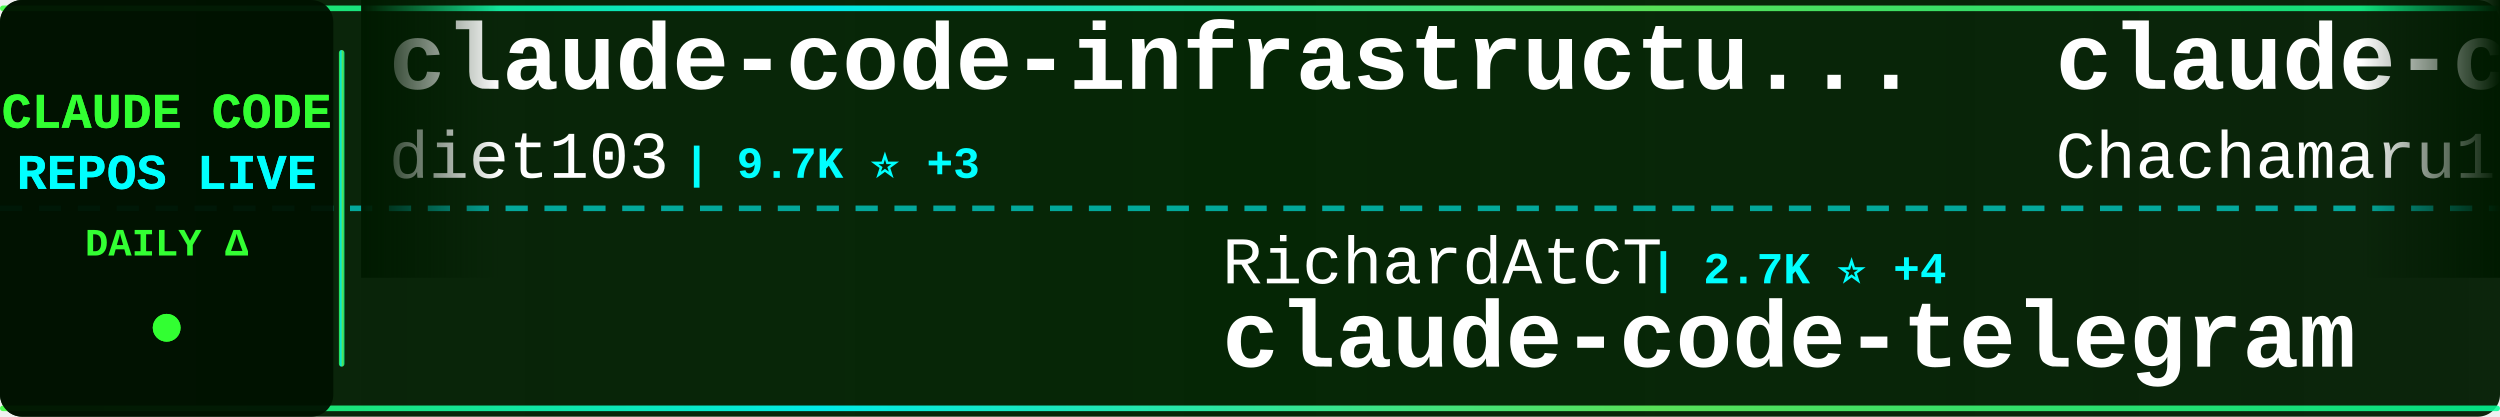
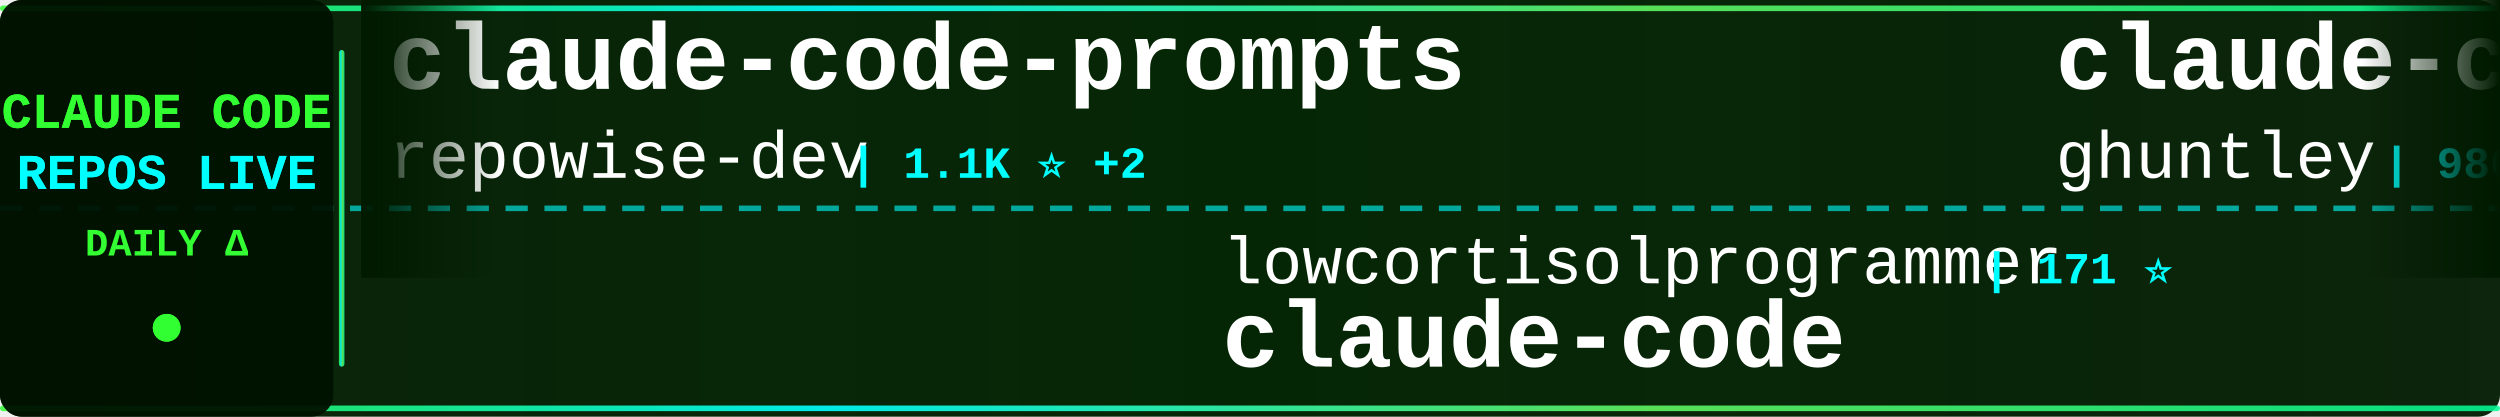
<svg xmlns="http://www.w3.org/2000/svg" width="900" height="150">
  <defs>
    <linearGradient id="tickerBg" x1="0%" y1="0%" x2="100%" y2="0%">
      <stop offset="0%" style="stop-color:#001a00;stop-opacity:0.95" />
      <stop offset="50%" style="stop-color:#002200;stop-opacity:0.98" />
      <stop offset="100%" style="stop-color:#001a00;stop-opacity:0.95" />
    </linearGradient>
    <linearGradient id="borderGrad" x1="0%" y1="0%" x2="100%" y2="0%">
      <stop offset="0%" style="stop-color:#33ff33;stop-opacity:0.85">
        <animate attributeName="stop-opacity" values="0.85;1;0.85" dur="2s" repeatCount="indefinite" />
      </stop>
      <stop offset="33%" style="stop-color:#00ffff;stop-opacity:0.9">
        <animate attributeName="stop-opacity" values="0.9;1;0.9" dur="2.2s" repeatCount="indefinite" />
      </stop>
      <stop offset="66%" style="stop-color:#66ff66;stop-opacity:0.85">
        <animate attributeName="stop-opacity" values="0.85;1;0.85" dur="1.8s" repeatCount="indefinite" />
      </stop>
      <stop offset="100%" style="stop-color:#00ff99;stop-opacity:0.85">
        <animate attributeName="stop-opacity" values="0.85;1;0.85" dur="2s" repeatCount="indefinite" />
      </stop>
    </linearGradient>
    <filter id="textGlow">
      <feGaussianBlur stdDeviation="0.1" result="coloredBlur" />
      <feMerge>
        <feMergeNode in="coloredBlur" />
        <feMergeNode in="SourceGraphic" />
      </feMerge>
    </filter>
    <filter id="metricGlow">
      <feGaussianBlur stdDeviation="0.2" result="coloredBlur" />
      <feMerge>
        <feMergeNode in="coloredBlur" />
        <feMergeNode in="SourceGraphic" />
      </feMerge>
    </filter>
    <linearGradient id="leftFade" x1="0%" y1="0%" x2="100%" y2="0%">
      <stop offset="0%" style="stop-color:#001a00;stop-opacity:1" />
      <stop offset="100%" style="stop-color:#001a00;stop-opacity:0" />
    </linearGradient>
    <linearGradient id="rightFade" x1="0%" y1="0%" x2="100%" y2="0%">
      <stop offset="0%" style="stop-color:#001a00;stop-opacity:0" />
      <stop offset="100%" style="stop-color:#001a00;stop-opacity:1" />
    </linearGradient>
  </defs>
  <rect width="900" height="150" fill="url(#tickerBg)" rx="8" />
  <rect x="0" y="2" width="900" height="2" fill="url(#borderGrad)" rx="1" />
  <rect x="0" y="146" width="900" height="2" fill="url(#borderGrad)" rx="1" />
  <line x1="0" y1="75" x2="900" y2="75" stroke="#00ffff" stroke-width="2" stroke-dasharray="8 6" opacity="0.6" />
  <rect x="0" y="0" width="120" height="150" fill="#001100" opacity="0.95" rx="8" />
  <text x="60" y="46" font-family="'Courier New', monospace" font-size="18" font-weight="bold" fill="#33ff33" text-anchor="middle" filter="url(#textGlow)">
    CLAUDE CODE
  </text>
  <text x="60" y="68" font-family="'Courier New', monospace" font-size="18" font-weight="bold" fill="#00ffff" text-anchor="middle" filter="url(#textGlow)">
    REPOS LIVE
  </text>
  <text x="60" y="92" font-family="'Courier New', monospace" font-size="14" font-weight="bold" fill="#33ff33" text-anchor="middle">
    DAILY Δ
  </text>
  <circle cx="60" cy="118" r="5" fill="#33ff33" filter="url(#metricGlow)">
    <animate attributeName="r" values="4;6;4" dur="1.5s" repeatCount="indefinite" />
    <animate attributeName="opacity" values="0.6;1;0.6" dur="1.5s" repeatCount="indefinite" />
  </circle>
  <rect x="122" y="18" width="2" height="114" fill="url(#borderGrad)" rx="1" />
  <clipPath id="tickerClip">
    <rect x="130" y="0" width="770" height="150" />
  </clipPath>
  <g clip-path="url(#tickerClip)">
    <g id="tickerItems">
      <animateTransform attributeName="transform" attributeType="XML" type="translate" from="0 0" to="-3000 0" dur="54s" repeatCount="indefinite" />
      <g transform="translate(0, 0)">
-         <text x="140" y="32" font-family="'Courier New', monospace" font-size="34" font-weight="bold" fill="#ffffff">claude-code-infrastructu...</text>
-         <text x="140" y="64" font-family="'Courier New', monospace" font-size="24" font-weight="normal" fill="#ffffff" opacity="1.0">diet103</text>
-         <text x="246" y="64" font-family="'Courier New', monospace" font-size="16" font-weight="bold" fill="#00ffff"> | 9.7K ⭐ +3</text>
+         <text x="140" y="32" font-family="'Courier New', monospace" font-size="34" font-weight="bold" fill="#ffffff">claude-code-prompts</text>
+         <text x="140" y="64" font-family="'Courier New', monospace" font-size="24" font-weight="normal" fill="#ffffff" opacity="1.0">repowise-dev</text>
+         <text x="306" y="64" font-family="'Courier New', monospace" font-size="16" font-weight="bold" fill="#00ffff"> | 1.1K ⭐ +2</text>
      </g>
      <g transform="translate(300, 0)">
-         <text x="140" y="102" font-family="'Courier New', monospace" font-size="24" font-weight="normal" fill="#ffffff" opacity="1.0">RichardAtCT</text>
-         <text x="294" y="102" font-family="'Courier New', monospace" font-size="16" font-weight="bold" fill="#00ffff"> | 2.7K ⭐ +4</text>
-         <text x="140" y="132" font-family="'Courier New', monospace" font-size="34" font-weight="bold" fill="#ffffff">claude-code-telegram</text>
+         <text x="140" y="102" font-family="'Courier New', monospace" font-size="24" font-weight="normal" fill="#ffffff" opacity="1.0">lowcortisolprogrammer</text>
+         <text x="414" y="102" font-family="'Courier New', monospace" font-size="16" font-weight="bold" fill="#00ffff"> | 171 ⭐</text>
+         <text x="140" y="132" font-family="'Courier New', monospace" font-size="34" font-weight="bold" fill="#ffffff">claude-code</text>
      </g>
      <g transform="translate(600, 0)">
-         <text x="140" y="32" font-family="'Courier New', monospace" font-size="34" font-weight="bold" fill="#ffffff">claude-code-harness</text>
-         <text x="140" y="64" font-family="'Courier New', monospace" font-size="24" font-weight="normal" fill="#ffffff" opacity="1.0">Chachamaru127</text>
-         <text x="318" y="64" font-family="'Courier New', monospace" font-size="16" font-weight="bold" fill="#00ffff"> | 2.9K ⭐ +6</text>
+         <text x="140" y="32" font-family="'Courier New', monospace" font-size="34" font-weight="bold" fill="#ffffff">claude-code-source-code-...</text>
+         <text x="140" y="64" font-family="'Courier New', monospace" font-size="24" font-weight="normal" fill="#ffffff" opacity="1.0">ghuntley</text>
+         <text x="258" y="64" font-family="'Courier New', monospace" font-size="16" font-weight="bold" fill="#00ffff"> | 986 ⭐</text>
      </g>
      <g transform="translate(900, 0)">
-         <text x="140" y="102" font-family="'Courier New', monospace" font-size="24" font-weight="normal" fill="#ffffff" opacity="1.0">Maciek-roboblog</text>
-         <text x="342" y="102" font-family="'Courier New', monospace" font-size="16" font-weight="bold" fill="#00ffff"> | 8.3K ⭐ +6</text>
-         <text x="140" y="132" font-family="'Courier New', monospace" font-size="34" font-weight="bold" fill="#ffffff">Claude-Code-Usage-Monito...</text>
+         <text x="140" y="102" font-family="'Courier New', monospace" font-size="24" font-weight="normal" fill="#ffffff" opacity="1.0">tanbiralam</text>
+         <text x="282" y="102" font-family="'Courier New', monospace" font-size="16" font-weight="bold" fill="#00ffff"> | 1.9K ⭐ +11</text>
+         <text x="140" y="132" font-family="'Courier New', monospace" font-size="34" font-weight="bold" fill="#ffffff">claude-code</text>
      </g>
      <g transform="translate(1200, 0)">
-         <text x="140" y="32" font-family="'Courier New', monospace" font-size="34" font-weight="bold" fill="#ffffff">claude-code</text>
-         <text x="140" y="64" font-family="'Courier New', monospace" font-size="24" font-weight="normal" fill="#ffffff" opacity="1.0">yasasbanukaofficial</text>
-         <text x="390" y="64" font-family="'Courier New', monospace" font-size="16" font-weight="bold" fill="#00ffff"> | 3.6K ⭐ +7</text>
+         <text x="140" y="32" font-family="'Courier New', monospace" font-size="34" font-weight="bold" fill="#ffffff">claude-code-my-workflow</text>
+         <text x="140" y="64" font-family="'Courier New', monospace" font-size="24" font-weight="normal" fill="#ffffff" opacity="1.0">pedrohcgs</text>
+         <text x="270" y="64" font-family="'Courier New', monospace" font-size="16" font-weight="bold" fill="#00ffff"> | 1.3K ⭐ +3</text>
      </g>
      <g transform="translate(1500, 0)">
-         <text x="140" y="102" font-family="'Courier New', monospace" font-size="24" font-weight="normal" fill="#ffffff" opacity="1.0">lintsinghua</text>
-         <text x="294" y="102" font-family="'Courier New', monospace" font-size="16" font-weight="bold" fill="#00ffff"> | 3.8K ⭐ +26</text>
-         <text x="140" y="132" font-family="'Courier New', monospace" font-size="34" font-weight="bold" fill="#ffffff">claude-code-book</text>
+         <text x="140" y="102" font-family="'Courier New', monospace" font-size="24" font-weight="normal" fill="#ffffff" opacity="1.0">luongnv89</text>
+         <text x="270" y="102" font-family="'Courier New', monospace" font-size="16" font-weight="bold" fill="#00ffff"> | 38.3K ⭐ +119</text>
+         <text x="140" y="132" font-family="'Courier New', monospace" font-size="34" font-weight="bold" fill="#ffffff">claude-howto</text>
      </g>
      <g transform="translate(1800, 0)">
-         <text x="140" y="32" font-family="'Courier New', monospace" font-size="34" font-weight="bold" fill="#ffffff">collection-claude-code-s...</text>
-         <text x="140" y="64" font-family="'Courier New', monospace" font-size="24" font-weight="normal" fill="#ffffff" opacity="1.0">chauncygu</text>
-         <text x="270" y="64" font-family="'Courier New', monospace" font-size="16" font-weight="bold" fill="#00ffff"> | 2.7K ⭐ +6</text>
+         <text x="140" y="32" font-family="'Courier New', monospace" font-size="34" font-weight="bold" fill="#ffffff">claude-code-engineering</text>
+         <text x="140" y="64" font-family="'Courier New', monospace" font-size="24" font-weight="normal" fill="#ffffff" opacity="1.0">huangjia2019</text>
+         <text x="306" y="64" font-family="'Courier New', monospace" font-size="16" font-weight="bold" fill="#00ffff"> | 889 ⭐ +8</text>
      </g>
      <g transform="translate(2100, 0)">
-         <text x="140" y="102" font-family="'Courier New', monospace" font-size="24" font-weight="normal" fill="#ffffff" opacity="1.0">digitalsamba</text>
-         <text x="306" y="102" font-family="'Courier New', monospace" font-size="16" font-weight="bold" fill="#00ffff"> | 1.6K ⭐ +10</text>
-         <text x="140" y="132" font-family="'Courier New', monospace" font-size="34" font-weight="bold" fill="#ffffff">claude-code-video-toolki...</text>
+         <text x="140" y="102" font-family="'Courier New', monospace" font-size="24" font-weight="normal" fill="#ffffff" opacity="1.0">fuergaosi233</text>
+         <text x="306" y="102" font-family="'Courier New', monospace" font-size="16" font-weight="bold" fill="#00ffff"> | 2.7K ⭐ +2</text>
+         <text x="140" y="132" font-family="'Courier New', monospace" font-size="34" font-weight="bold" fill="#ffffff">claude-code-proxy</text>
      </g>
      <g transform="translate(2400, 0)">
-         <text x="140" y="32" font-family="'Courier New', monospace" font-size="34" font-weight="bold" fill="#ffffff">Claude-code</text>
-         <text x="140" y="64" font-family="'Courier New', monospace" font-size="24" font-weight="normal" fill="#ffffff" opacity="1.0">zstmfhy</text>
-         <text x="246" y="64" font-family="'Courier New', monospace" font-size="16" font-weight="bold" fill="#00ffff"> | 190 ⭐</text>
+         <text x="140" y="32" font-family="'Courier New', monospace" font-size="34" font-weight="bold" fill="#ffffff">claude-code</text>
+         <text x="140" y="64" font-family="'Courier New', monospace" font-size="24" font-weight="normal" fill="#ffffff" opacity="1.0">claude-code-best</text>
+         <text x="354" y="64" font-family="'Courier New', monospace" font-size="16" font-weight="bold" fill="#00ffff"> | 20.4K ⭐ +45</text>
      </g>
      <g transform="translate(2700, 0)">
-         <text x="140" y="102" font-family="'Courier New', monospace" font-size="24" font-weight="normal" fill="#ffffff" opacity="1.0">liuup</text>
-         <text x="222" y="102" font-family="'Courier New', monospace" font-size="16" font-weight="bold" fill="#00ffff"> | 3.3K ⭐ +16</text>
-         <text x="140" y="132" font-family="'Courier New', monospace" font-size="34" font-weight="bold" fill="#ffffff">claude-code-analysis</text>
+         <text x="140" y="102" font-family="'Courier New', monospace" font-size="24" font-weight="normal" fill="#ffffff" opacity="1.0">Alishahryar1</text>
+         <text x="306" y="102" font-family="'Courier New', monospace" font-size="16" font-weight="bold" fill="#00ffff"> | 37.0K ⭐ +164</text>
+         <text x="140" y="132" font-family="'Courier New', monospace" font-size="34" font-weight="bold" fill="#ffffff">free-claude-code</text>
      </g>
      <g transform="translate(3000, 0)">
-         <text x="140" y="32" font-family="'Courier New', monospace" font-size="34" font-weight="bold" fill="#ffffff">claude-code-infrastructu...</text>
-         <text x="140" y="64" font-family="'Courier New', monospace" font-size="24" font-weight="normal" fill="#ffffff" opacity="1.0">diet103</text>
-         <text x="246" y="64" font-family="'Courier New', monospace" font-size="16" font-weight="bold" fill="#00ffff"> | 9.7K ⭐ +3</text>
+         <text x="140" y="32" font-family="'Courier New', monospace" font-size="34" font-weight="bold" fill="#ffffff">claude-code-prompts</text>
+         <text x="140" y="64" font-family="'Courier New', monospace" font-size="24" font-weight="normal" fill="#ffffff" opacity="1.0">repowise-dev</text>
+         <text x="306" y="64" font-family="'Courier New', monospace" font-size="16" font-weight="bold" fill="#00ffff"> | 1.1K ⭐ +2</text>
      </g>
      <g transform="translate(3300, 0)">
-         <text x="140" y="102" font-family="'Courier New', monospace" font-size="24" font-weight="normal" fill="#ffffff" opacity="1.0">RichardAtCT</text>
-         <text x="294" y="102" font-family="'Courier New', monospace" font-size="16" font-weight="bold" fill="#00ffff"> | 2.7K ⭐ +4</text>
-         <text x="140" y="132" font-family="'Courier New', monospace" font-size="34" font-weight="bold" fill="#ffffff">claude-code-telegram</text>
+         <text x="140" y="102" font-family="'Courier New', monospace" font-size="24" font-weight="normal" fill="#ffffff" opacity="1.0">lowcortisolprogrammer</text>
+         <text x="414" y="102" font-family="'Courier New', monospace" font-size="16" font-weight="bold" fill="#00ffff"> | 171 ⭐</text>
+         <text x="140" y="132" font-family="'Courier New', monospace" font-size="34" font-weight="bold" fill="#ffffff">claude-code</text>
      </g>
      <g transform="translate(3600, 0)">
-         <text x="140" y="32" font-family="'Courier New', monospace" font-size="34" font-weight="bold" fill="#ffffff">claude-code-harness</text>
-         <text x="140" y="64" font-family="'Courier New', monospace" font-size="24" font-weight="normal" fill="#ffffff" opacity="1.0">Chachamaru127</text>
-         <text x="318" y="64" font-family="'Courier New', monospace" font-size="16" font-weight="bold" fill="#00ffff"> | 2.9K ⭐ +6</text>
+         <text x="140" y="32" font-family="'Courier New', monospace" font-size="34" font-weight="bold" fill="#ffffff">claude-code-source-code-...</text>
+         <text x="140" y="64" font-family="'Courier New', monospace" font-size="24" font-weight="normal" fill="#ffffff" opacity="1.0">ghuntley</text>
+         <text x="258" y="64" font-family="'Courier New', monospace" font-size="16" font-weight="bold" fill="#00ffff"> | 986 ⭐</text>
      </g>
      <g transform="translate(3900, 0)">
-         <text x="140" y="102" font-family="'Courier New', monospace" font-size="24" font-weight="normal" fill="#ffffff" opacity="1.0">Maciek-roboblog</text>
-         <text x="342" y="102" font-family="'Courier New', monospace" font-size="16" font-weight="bold" fill="#00ffff"> | 8.3K ⭐ +6</text>
-         <text x="140" y="132" font-family="'Courier New', monospace" font-size="34" font-weight="bold" fill="#ffffff">Claude-Code-Usage-Monito...</text>
+         <text x="140" y="102" font-family="'Courier New', monospace" font-size="24" font-weight="normal" fill="#ffffff" opacity="1.0">tanbiralam</text>
+         <text x="282" y="102" font-family="'Courier New', monospace" font-size="16" font-weight="bold" fill="#00ffff"> | 1.9K ⭐ +11</text>
+         <text x="140" y="132" font-family="'Courier New', monospace" font-size="34" font-weight="bold" fill="#ffffff">claude-code</text>
      </g>
    </g>
  </g>
  <rect x="130" y="0" width="50" height="100" fill="url(#leftFade)" />
  <rect x="850" y="0" width="50" height="100" fill="url(#rightFade)" />
</svg>
